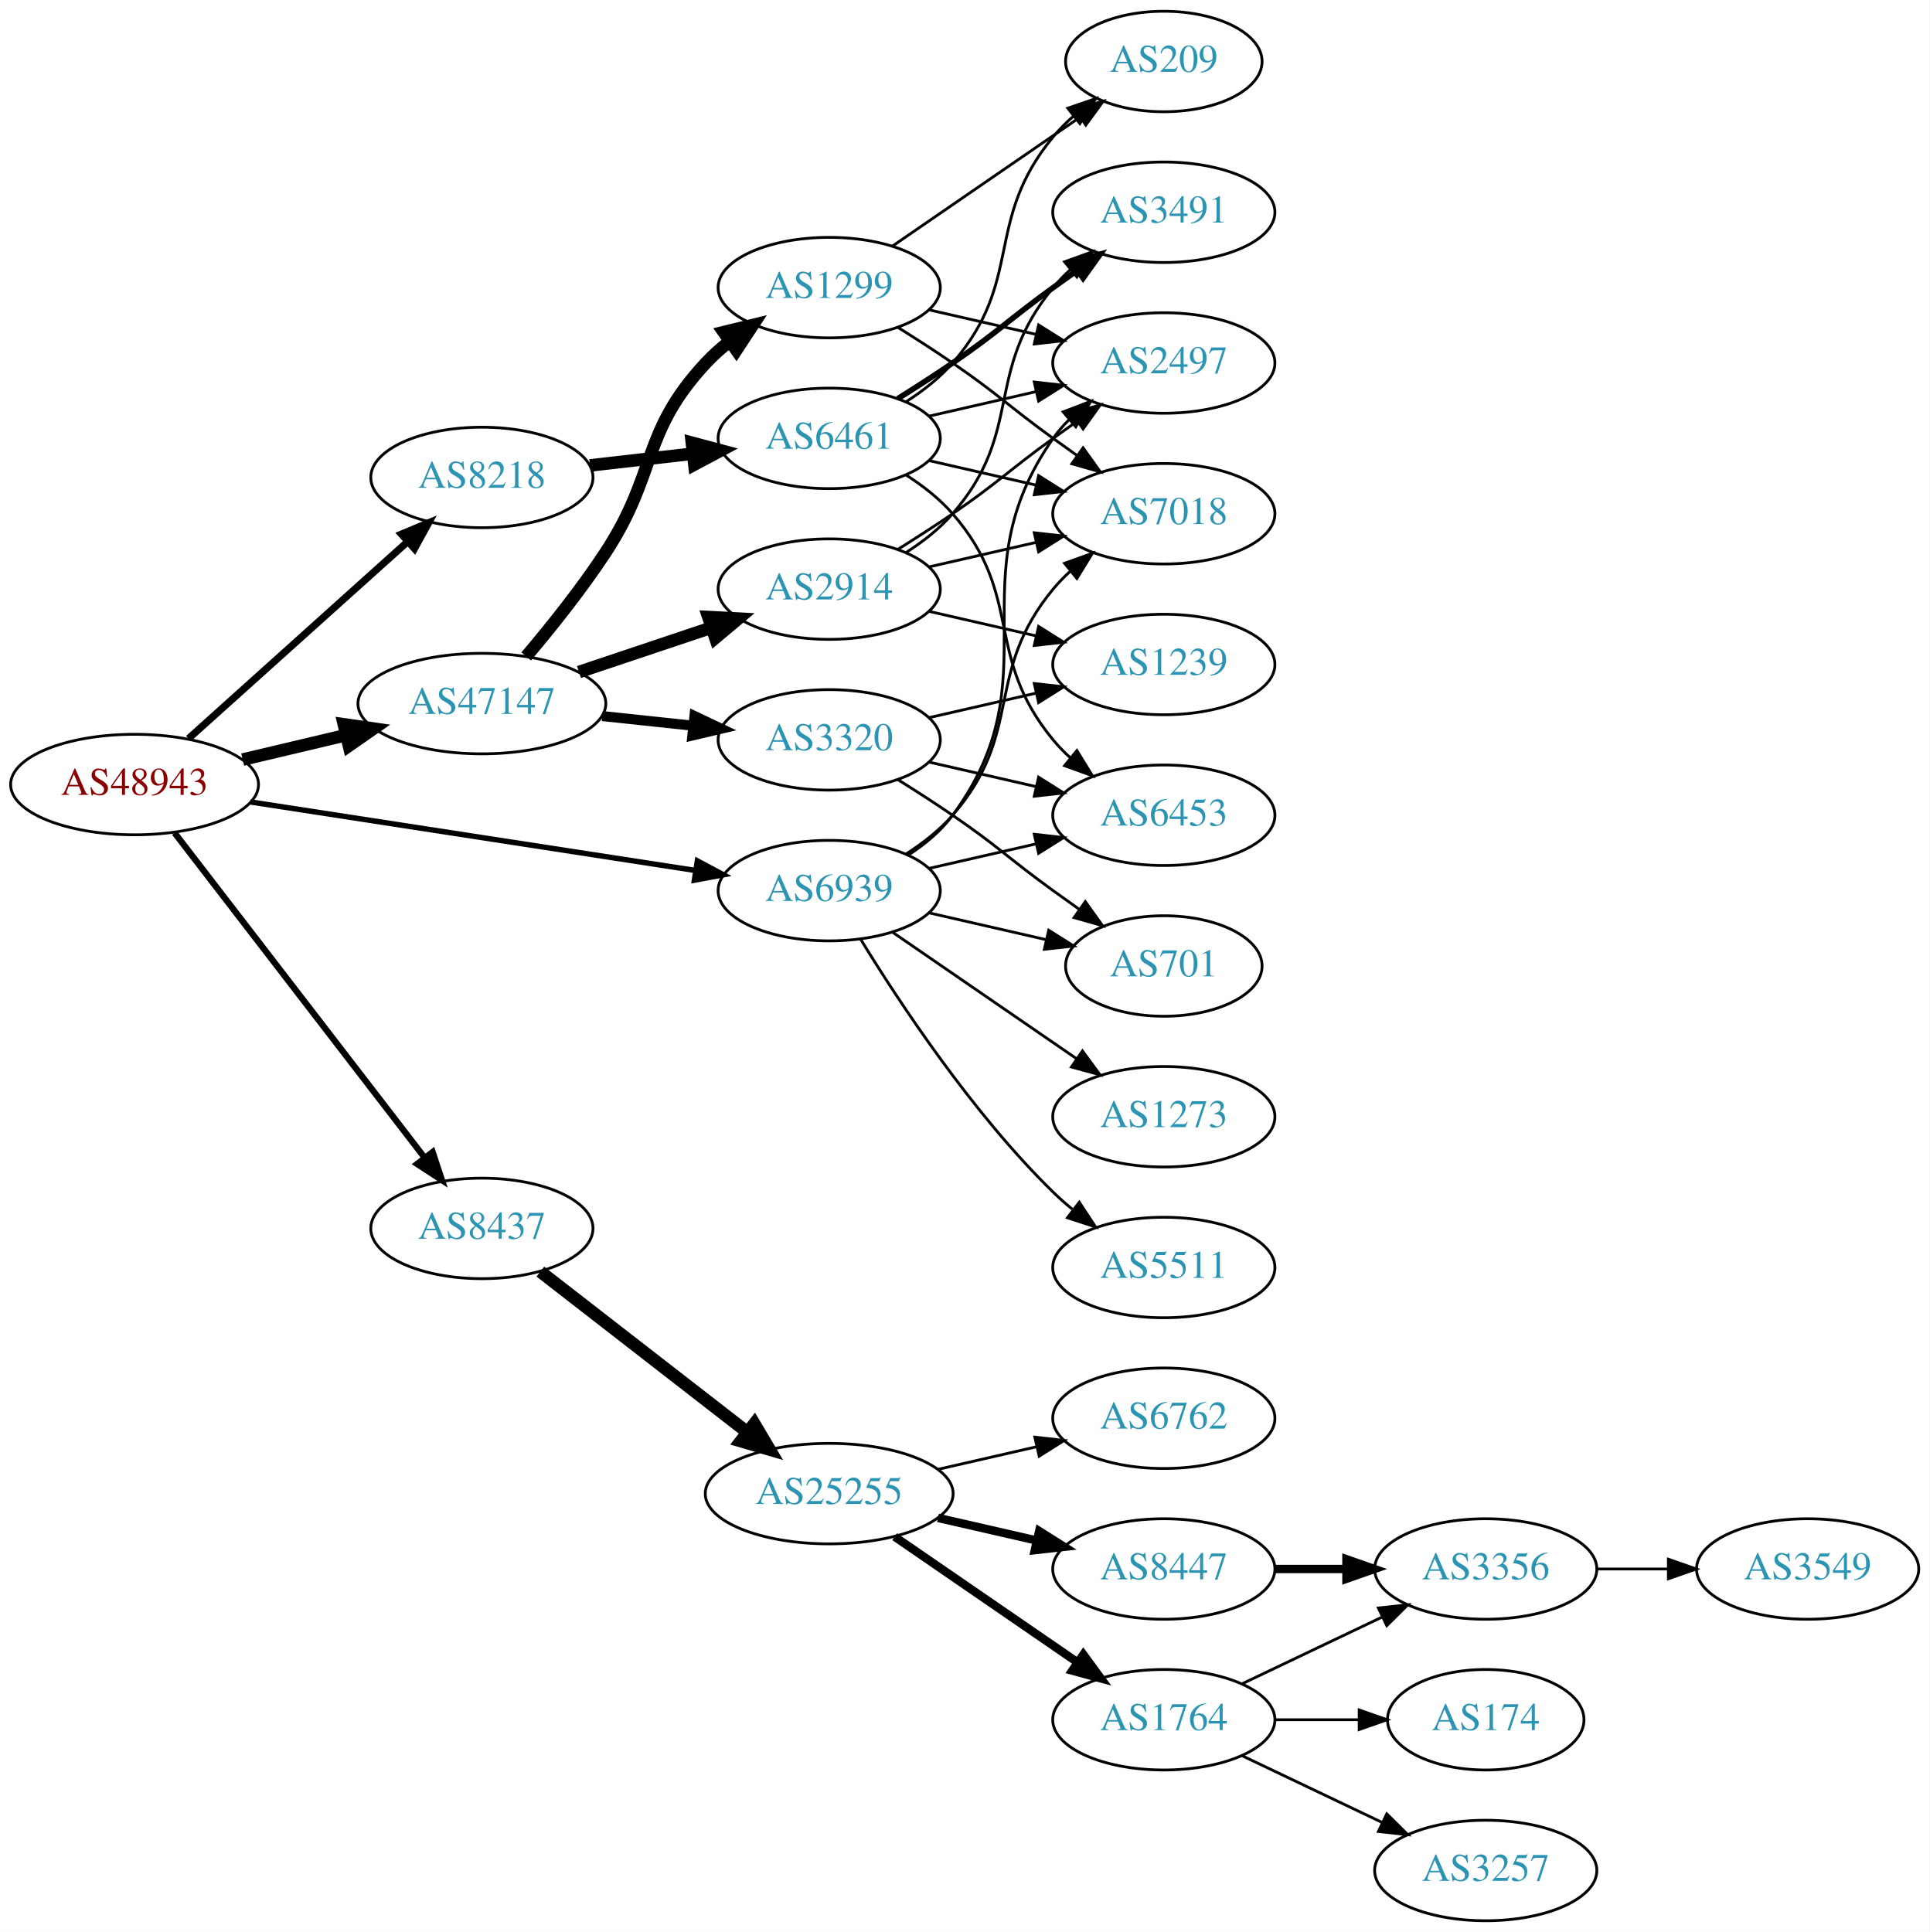
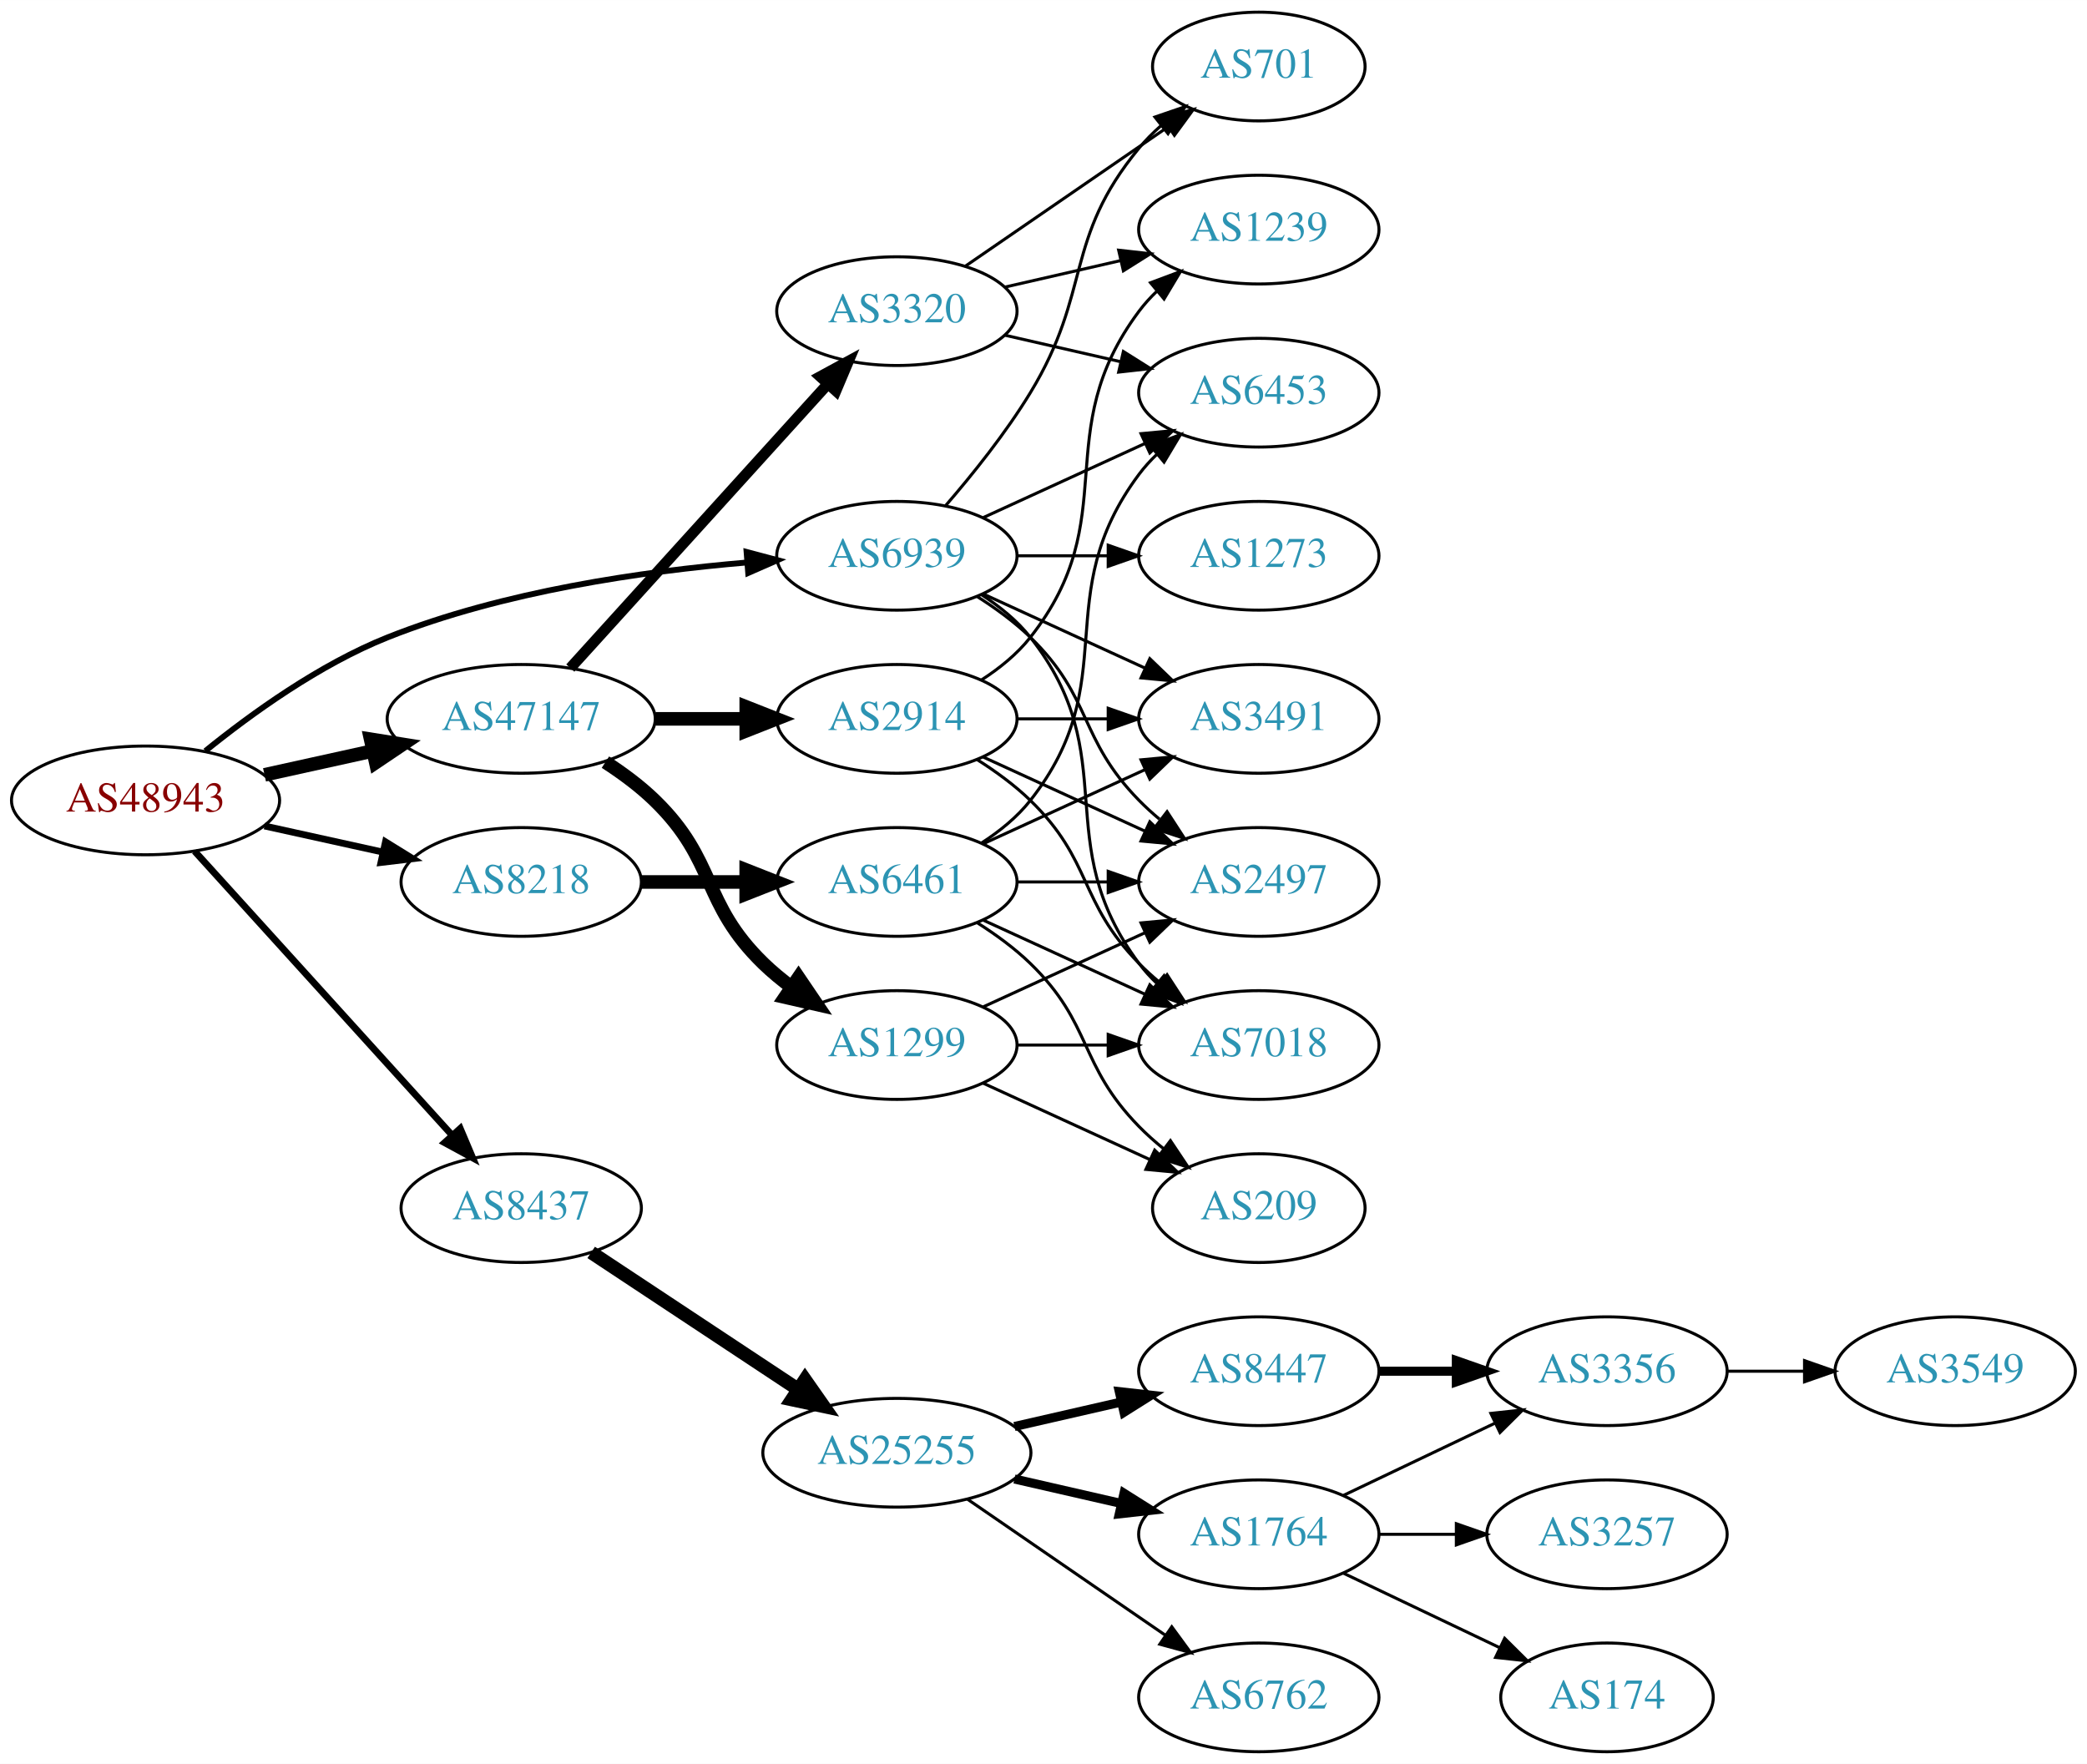
- <svg xmlns="http://www.w3.org/2000/svg" xmlns:xlink="http://www.w3.org/1999/xlink" width="691pt" height="692pt" viewBox="0.00 0.00 691.06 692.00">
-   <g id="graph0" class="graph" transform="scale(1 1) rotate(0) translate(4 688)">
-     <polygon fill="white" stroke="none" points="-4,4 -4,-688 687.055,-688 687.055,4 -4,4" />
+ <svg xmlns="http://www.w3.org/2000/svg" xmlns:xlink="http://www.w3.org/1999/xlink" width="691pt" height="584pt" viewBox="0.00 0.00 691.06 584.00">
+   <g id="graph0" class="graph" transform="scale(1 1) rotate(0) translate(4 580)">
+     <polygon fill="white" stroke="none" points="-4,4 -4,-580 687.055,-580 687.055,4 -4,4" />
    <g id="node1" class="node">
      <g id="a_node1">
        <a xlink:href="/asn/48943" xlink:title="AS48943 ~ KAPPER NETWORK-COMMUNICATIONS GmbH [AT]">
-           <ellipse fill="#ffffff" stroke="black" cx="44.196" cy="-407" rx="44.393" ry="18" />
-           <text text-anchor="middle" x="44.196" y="-403.3" font-family="Times,serif" font-size="14.00" fill="#880000">AS48943</text>
+           <ellipse fill="#ffffff" stroke="black" cx="44.196" cy="-315" rx="44.393" ry="18" />
+           <text text-anchor="middle" x="44.196" y="-311.3" font-family="Times,serif" font-size="14.00" fill="#880000">AS48943</text>
        </a>
      </g>
    </g>
    <g id="node2" class="node">
      <g id="a_node2">
        <a xlink:href="/asn/8218" xlink:title="AS8218 ~ legacy Neotelecoms [FR]">
-           <ellipse fill="#ffffff" stroke="black" cx="168.588" cy="-517" rx="39.794" ry="18" />
-           <text text-anchor="middle" x="168.588" y="-513.3" font-family="Times,serif" font-size="14.00" fill="#2c94b3">AS8218</text>
+           <ellipse fill="#ffffff" stroke="black" cx="168.588" cy="-288" rx="39.794" ry="18" />
+           <text text-anchor="middle" x="168.588" y="-284.3" font-family="Times,serif" font-size="14.00" fill="#2c94b3">AS8218</text>
        </a>
      </g>
    </g>
    <g id="edge1" class="edge">
-       <path fill="none" stroke="black" stroke-width="2.571" d="M63.519,-423.468C84.369,-442.207 118.562,-472.938 142.027,-494.027" />
-       <polygon fill="black" stroke="black" stroke-width="2.571" points="139.762,-496.697 149.539,-500.778 144.441,-491.491 139.762,-496.697" />
+       <path fill="none" stroke="black" stroke-width="2.25" d="M83.586,-306.531C95.977,-303.798 109.824,-300.743 122.644,-297.915" />
+       <polygon fill="black" stroke="black" stroke-width="2.25" points="123.648,-301.278 132.659,-295.705 122.14,-294.442 123.648,-301.278" />
    </g>
    <g id="node3" class="node">
      <g id="a_node3">
        <a xlink:href="/asn/8437" xlink:title="AS8437 ~ Hutchison Drei Austria GmbH [AT]">
-           <ellipse fill="#ffffff" stroke="black" cx="168.588" cy="-248" rx="39.794" ry="18" />
-           <text text-anchor="middle" x="168.588" y="-244.3" font-family="Times,serif" font-size="14.00" fill="#2c94b3">AS8437</text>
+           <ellipse fill="#ffffff" stroke="black" cx="168.588" cy="-180" rx="39.794" ry="18" />
+           <text text-anchor="middle" x="168.588" y="-176.3" font-family="Times,serif" font-size="14.00" fill="#2c94b3">AS8437</text>
        </a>
      </g>
    </g>
    <g id="edge2" class="edge">
-       <path fill="none" stroke="black" stroke-width="2.25" d="M58.527,-389.682C80.139,-361.605 122.926,-306.021 148.003,-273.443" />
-       <polygon fill="black" stroke="black" stroke-width="2.25" points="150.947,-275.356 154.274,-265.297 145.4,-271.086 150.947,-275.356" />
+       <path fill="none" stroke="black" stroke-width="2.25" d="M60.45,-298.175C81.913,-274.501 121.144,-231.229 145.711,-204.13" />
+       <polygon fill="black" stroke="black" stroke-width="2.25" points="148.403,-206.372 152.527,-196.613 143.217,-201.671 148.403,-206.372" />
    </g>
    <g id="node4" class="node">
      <g id="a_node4">
        <a xlink:href="/asn/47147" xlink:title="AS47147 ~ ANEXIA Internetdienstleistungs GmbH [AT]">
-           <ellipse fill="#ffffff" stroke="black" cx="168.588" cy="-436" rx="44.393" ry="18" />
-           <text text-anchor="middle" x="168.588" y="-432.3" font-family="Times,serif" font-size="14.00" fill="#2c94b3">AS47147</text>
+           <ellipse fill="#ffffff" stroke="black" cx="168.588" cy="-342" rx="44.393" ry="18" />
+           <text text-anchor="middle" x="168.588" y="-338.3" font-family="Times,serif" font-size="14.00" fill="#2c94b3">AS47147</text>
        </a>
      </g>
    </g>
    <g id="edge3" class="edge">
-       <path fill="none" stroke="black" stroke-width="4.5" d="M82.916,-415.938C94.55,-418.694 107.517,-421.766 119.738,-424.662" />
-       <polygon fill="black" stroke="black" stroke-width="4.5" points="119.143,-428.568 129.782,-427.042 120.959,-420.905 119.143,-428.568" />
+       <path fill="none" stroke="black" stroke-width="4.5" d="M83.586,-323.469C94.978,-325.982 107.6,-328.767 119.525,-331.397" />
+       <polygon fill="black" stroke="black" stroke-width="4.5" points="118.721,-335.252 129.335,-333.561 120.418,-327.562 118.721,-335.252" />
    </g>
    <g id="node5" class="node">
      <g id="a_node5">
        <a xlink:href="/asn/6939" xlink:title="AS6939 ~ Hurricane Electric LLC [US]">
-           <ellipse fill="#ffffff" stroke="black" cx="292.98" cy="-369" rx="39.794" ry="18" />
-           <text text-anchor="middle" x="292.98" y="-365.3" font-family="Times,serif" font-size="14.00" fill="#2c94b3">AS6939</text>
+           <ellipse fill="#ffffff" stroke="black" cx="292.98" cy="-396" rx="39.794" ry="18" />
+           <text text-anchor="middle" x="292.98" y="-392.3" font-family="Times,serif" font-size="14.00" fill="#2c94b3">AS6939</text>
        </a>
      </g>
    </g>
    <g id="edge4" class="edge">
-       <path fill="none" stroke="black" stroke-width="1.929" d="M85.671,-400.768C129.403,-394.034 198.997,-383.318 245.082,-376.221" />
-       <polygon fill="black" stroke="black" stroke-width="1.929" points="245.763,-379.658 255.113,-374.677 244.697,-372.74 245.763,-379.658" />
+       <path fill="none" stroke="black" stroke-width="1.929" d="M63.994,-331.362C79.236,-343.709 101.821,-360.009 124.392,-369 162.602,-384.221 208.958,-390.871 243.223,-393.771" />
+       <polygon fill="black" stroke="black" stroke-width="1.929" points="243.208,-397.28 253.446,-394.556 243.744,-390.3 243.208,-397.28" />
    </g>
    <g id="node6" class="node">
      <g id="a_node6">
        <a xlink:href="/asn/6461" xlink:title="AS6461 ~ Zayo Bandwidth [US]">
-           <ellipse fill="#ffffff" stroke="black" cx="292.98" cy="-531" rx="39.794" ry="18" />
-           <text text-anchor="middle" x="292.98" y="-527.3" font-family="Times,serif" font-size="14.00" fill="#2c94b3">AS6461</text>
+           <ellipse fill="#ffffff" stroke="black" cx="292.98" cy="-288" rx="39.794" ry="18" />
+           <text text-anchor="middle" x="292.98" y="-284.3" font-family="Times,serif" font-size="14.00" fill="#2c94b3">AS6461</text>
        </a>
      </g>
    </g>
    <g id="edge5" class="edge">
-       <path fill="none" stroke="black" stroke-width="4.5" d="M207.309,-521.315C218.942,-522.645 231.909,-524.129 244.13,-525.527" />
-       <polygon fill="black" stroke="black" stroke-width="4.5" points="243.791,-529.451 254.174,-526.675 244.686,-521.627 243.791,-529.451" />
+       <path fill="none" stroke="black" stroke-width="4.5" d="M208.314,-288C219.252,-288 231.303,-288 242.769,-288" />
+       <polygon fill="black" stroke="black" stroke-width="4.5" points="243.087,-291.938 253.087,-288 243.087,-284.063 243.087,-291.938" />
    </g>
    <g id="node12" class="node">
      <g id="a_node12">
        <a xlink:href="/asn/25255" xlink:title="AS25255 ~ ==&gt; TELE2 AUSTRIA &lt;== [AT]">
-           <ellipse fill="#ffffff" stroke="black" cx="292.98" cy="-153" rx="44.393" ry="18" />
-           <text text-anchor="middle" x="292.98" y="-149.3" font-family="Times,serif" font-size="14.00" fill="#2c94b3">AS25255</text>
+           <ellipse fill="#ffffff" stroke="black" cx="292.98" cy="-99" rx="44.393" ry="18" />
+           <text text-anchor="middle" x="292.98" y="-95.3" font-family="Times,serif" font-size="14.00" fill="#2c94b3">AS25255</text>
        </a>
      </g>
    </g>
    <g id="edge11" class="edge">
-       <path fill="none" stroke="black" stroke-width="4.5" d="M189.525,-232.525C209.675,-216.885 240.995,-192.575 263.704,-174.948" />
-       <polygon fill="black" stroke="black" stroke-width="4.5" points="266.159,-178.027 271.644,-168.785 261.33,-171.806 266.159,-178.027" />
+       <path fill="none" stroke="black" stroke-width="4.5" d="M191.753,-165.332C210.885,-152.67 238.753,-134.226 260.249,-120" />
+       <polygon fill="black" stroke="black" stroke-width="4.5" points="262.566,-123.188 268.732,-114.386 258.22,-116.621 262.566,-123.188" />
    </g>
    <g id="node20" class="node">
      <g id="a_node20">
        <a xlink:href="/asn/2914" xlink:title="AS2914 ~ NTT America, Inc. [US]">
-           <ellipse fill="#ffffff" stroke="black" cx="292.98" cy="-477" rx="39.794" ry="18" />
-           <text text-anchor="middle" x="292.98" y="-473.3" font-family="Times,serif" font-size="14.00" fill="#2c94b3">AS2914</text>
+           <ellipse fill="#ffffff" stroke="black" cx="292.98" cy="-342" rx="39.794" ry="18" />
+           <text text-anchor="middle" x="292.98" y="-338.3" font-family="Times,serif" font-size="14.00" fill="#2c94b3">AS2914</text>
        </a>
      </g>
    </g>
    <g id="edge20" class="edge">
-       <path fill="none" stroke="black" stroke-width="4.5" d="M203.356,-447.312C217.983,-452.212 235.246,-457.994 250.631,-463.148" />
-       <polygon fill="black" stroke="black" stroke-width="4.5" points="249.691,-466.986 260.424,-466.429 252.193,-459.519 249.691,-466.986" />
+       <path fill="none" stroke="black" stroke-width="4.5" d="M213.084,-342C222.773,-342 233.11,-342 243.002,-342" />
+       <polygon fill="black" stroke="black" stroke-width="4.5" points="243.105,-345.938 253.105,-342 243.105,-338.063 243.105,-345.938" />
    </g>
    <g id="node21" class="node">
      <g id="a_node21">
-         <a xlink:href="/asn/1299" xlink:title="AS1299 ~ Telia Carrier [EU]">
-           <ellipse fill="#ffffff" stroke="black" cx="292.98" cy="-585" rx="39.794" ry="18" />
-           <text text-anchor="middle" x="292.98" y="-581.3" font-family="Times,serif" font-size="14.00" fill="#2c94b3">AS1299</text>
+         <a xlink:href="/asn/3320" xlink:title="AS3320 ~ DTAG [DE]">
+           <ellipse fill="#ffffff" stroke="black" cx="292.98" cy="-477" rx="39.794" ry="18" />
+           <text text-anchor="middle" x="292.98" y="-473.3" font-family="Times,serif" font-size="14.00" fill="#2c94b3">AS3320</text>
        </a>
      </g>
    </g>
    <g id="edge21" class="edge">
-       <path fill="none" stroke="black" stroke-width="4.5" d="M184.457,-452.885C193.216,-463.231 204.221,-476.952 212.784,-490 231.547,-518.589 225.487,-532.968 248.784,-558 251.345,-560.751 254.246,-563.333 257.304,-565.726" />
-       <polygon fill="black" stroke="black" stroke-width="4.5" points="255.197,-569.059 265.638,-571.606 259.736,-562.624 255.197,-569.059" />
+       <path fill="none" stroke="black" stroke-width="3.6" d="M184.842,-358.825C206.305,-382.499 245.536,-425.771 270.104,-452.87" />
+       <polygon fill="black" stroke="black" stroke-width="3.6" points="267.609,-455.329 276.919,-460.387 272.795,-450.628 267.609,-455.329" />
    </g>
    <g id="node22" class="node">
      <g id="a_node22">
-         <a xlink:href="/asn/3320" xlink:title="AS3320 ~ DTAG [DE]">
-           <ellipse fill="#ffffff" stroke="black" cx="292.98" cy="-423" rx="39.794" ry="18" />
-           <text text-anchor="middle" x="292.98" y="-419.3" font-family="Times,serif" font-size="14.00" fill="#2c94b3">AS3320</text>
+         <a xlink:href="/asn/1299" xlink:title="AS1299 ~ Telia Carrier [EU]">
+           <ellipse fill="#ffffff" stroke="black" cx="292.98" cy="-234" rx="39.794" ry="18" />
+           <text text-anchor="middle" x="292.98" y="-230.3" font-family="Times,serif" font-size="14.00" fill="#2c94b3">AS1299</text>
        </a>
      </g>
    </g>
    <g id="edge22" class="edge">
-       <path fill="none" stroke="black" stroke-width="3.6" d="M211.709,-431.526C222.189,-430.413 233.498,-429.212 244.228,-428.072" />
-       <polygon fill="black" stroke="black" stroke-width="3.6" points="244.717,-431.54 254.291,-427.003 243.978,-424.579 244.717,-431.54" />
+       <path fill="none" stroke="black" stroke-width="4.5" d="M196.472,-327.671C202.196,-323.964 207.962,-319.682 212.784,-315 233.478,-294.906 228.091,-281.094 248.784,-261 251.629,-258.237 254.803,-255.614 258.103,-253.166" />
+       <polygon fill="black" stroke="black" stroke-width="4.5" points="260.416,-256.355 266.451,-247.462 255.973,-249.852 260.416,-256.355" />
    </g>
    <g id="node7" class="node">
      <g id="a_node7">
        <a xlink:href="/asn/2497" xlink:title="AS2497 ~ Internet Initiative Japan Inc. [JP]">
-           <ellipse fill="#ffffff" stroke="black" cx="412.823" cy="-558" rx="39.794" ry="18" />
-           <text text-anchor="middle" x="412.823" y="-554.3" font-family="Times,serif" font-size="14.00" fill="#2c94b3">AS2497</text>
+           <ellipse fill="#ffffff" stroke="black" cx="412.823" cy="-288" rx="39.794" ry="18" />
+           <text text-anchor="middle" x="412.823" y="-284.3" font-family="Times,serif" font-size="14.00" fill="#2c94b3">AS2497</text>
+         </a>
+       </g>
+     </g>
+     <g id="edge36" class="edge">
+       <path fill="none" stroke="black" d="M319.509,-382.538C325.672,-378.638 331.974,-374.052 337.176,-369 357.87,-348.906 353.004,-335.617 373.176,-315 375.269,-312.861 377.553,-310.782 379.929,-308.79" />
+       <polygon fill="black" stroke="black" points="382.448,-311.268 388.229,-302.389 378.173,-305.725 382.448,-311.268" />
+     </g>
+     <g id="node8" class="node">
+       <g id="a_node8">
+         <a xlink:href="/asn/7018" xlink:title="AS7018 ~ AT&amp;T Services, Inc. [US]">
+           <ellipse fill="#ffffff" stroke="black" cx="412.823" cy="-234" rx="39.794" ry="18" />
+           <text text-anchor="middle" x="412.823" y="-230.3" font-family="Times,serif" font-size="14.00" fill="#2c94b3">AS7018</text>
        </a>
      </g>
    </g>
    <g id="edge33" class="edge">
-       <path fill="none" stroke="black" d="M321.196,-381.669C327.177,-385.539 332.972,-390.31 337.176,-396 374.08,-445.941 337.563,-480.131 373.176,-531 374.849,-533.389 376.804,-535.635 378.931,-537.733" />
-       <polygon fill="black" stroke="black" points="376.771,-540.49 386.664,-544.284 381.296,-535.149 376.771,-540.49" />
+       <path fill="none" stroke="black" d="M320.952,-383.145C326.94,-379.28 332.8,-374.559 337.176,-369 368.475,-329.246 342.905,-301.542 373.176,-261 374.921,-258.664 376.928,-256.455 379.092,-254.383" />
+       <polygon fill="black" stroke="black" points="381.451,-256.973 386.892,-247.882 376.969,-251.595 381.451,-256.973" />
    </g>
    <g id="node9" class="node">
      <g id="a_node9">
-         <a xlink:href="/asn/7018" xlink:title="AS7018 ~ AT&amp;T Services, Inc. [US]">
-           <ellipse fill="#ffffff" stroke="black" cx="412.823" cy="-504" rx="39.794" ry="18" />
-           <text text-anchor="middle" x="412.823" y="-500.3" font-family="Times,serif" font-size="14.00" fill="#2c94b3">AS7018</text>
-         </a>
-       </g>
-     </g>
-     <g id="edge36" class="edge">
-       <path fill="none" stroke="black" d="M320.579,-382.164C326.579,-386.019 332.537,-390.659 337.176,-396 363.01,-425.742 348.112,-446.606 373.176,-477 375.032,-479.25 377.119,-481.396 379.338,-483.424" />
-       <polygon fill="black" stroke="black" points="377.273,-486.256 387.242,-489.844 381.686,-480.823 377.273,-486.256" />
+         <a xlink:href="/asn/6453" xlink:title="AS6453 ~ TATA COMMUNICATIONS (AMERICA) INC [US]">
+           <ellipse fill="#ffffff" stroke="black" cx="412.823" cy="-450" rx="39.794" ry="18" />
+           <text text-anchor="middle" x="412.823" y="-446.3" font-family="Times,serif" font-size="14.00" fill="#2c94b3">AS6453</text>
+         </a>
+       </g>
+     </g>
+     <g id="edge34" class="edge">
+       <path fill="none" stroke="black" d="M321.609,-408.661C337.566,-415.973 357.837,-425.261 375.119,-433.181" />
+       <polygon fill="black" stroke="black" points="373.818,-436.435 384.367,-437.419 376.734,-430.071 373.818,-436.435" />
    </g>
    <g id="node10" class="node">
      <g id="a_node10">
-         <a xlink:href="/asn/6453" xlink:title="AS6453 ~ TATA COMMUNICATIONS (AMERICA) INC [US]">
-           <ellipse fill="#ffffff" stroke="black" cx="412.823" cy="-396" rx="39.794" ry="18" />
-           <text text-anchor="middle" x="412.823" y="-392.3" font-family="Times,serif" font-size="14.00" fill="#2c94b3">AS6453</text>
-         </a>
-       </g>
-     </g>
-     <g id="edge35" class="edge">
-       <path fill="none" stroke="black" d="M328.7,-376.955C340.7,-379.704 354.32,-382.825 367.013,-385.733" />
-       <polygon fill="black" stroke="black" points="366.415,-389.187 376.945,-388.009 367.979,-382.364 366.415,-389.187" />
+         <a xlink:href="/asn/3491" xlink:title="AS3491 ~ PCCW Global, Inc. [US]">
+           <ellipse fill="#ffffff" stroke="black" cx="412.823" cy="-342" rx="39.794" ry="18" />
+           <text text-anchor="middle" x="412.823" y="-338.3" font-family="Times,serif" font-size="14.00" fill="#2c94b3">AS3491</text>
+         </a>
+       </g>
+     </g>
+     <g id="edge38" class="edge">
+       <path fill="none" stroke="black" d="M321.609,-383.339C337.566,-376.027 357.837,-366.739 375.119,-358.819" />
+       <polygon fill="black" stroke="black" points="376.734,-361.929 384.367,-354.581 373.818,-355.565 376.734,-361.929" />
    </g>
    <g id="node24" class="node">
      <g id="a_node24">
        <a xlink:href="/asn/701" xlink:title="AS701 ~ UUNET [US]">
-           <ellipse fill="#ffffff" stroke="black" cx="412.823" cy="-342" rx="35.194" ry="18" />
-           <text text-anchor="middle" x="412.823" y="-338.3" font-family="Times,serif" font-size="14.00" fill="#2c94b3">AS701</text>
-         </a>
-       </g>
-     </g>
-     <g id="edge38" class="edge">
-       <path fill="none" stroke="black" d="M328.7,-361.045C341.792,-358.045 356.814,-354.604 370.455,-351.478" />
-       <polygon fill="black" stroke="black" points="371.597,-354.807 380.562,-349.162 370.033,-347.984 371.597,-354.807" />
+           <ellipse fill="#ffffff" stroke="black" cx="412.823" cy="-558" rx="35.194" ry="18" />
+           <text text-anchor="middle" x="412.823" y="-554.3" font-family="Times,serif" font-size="14.00" fill="#2c94b3">AS701</text>
+         </a>
+       </g>
+     </g>
+     <g id="edge35" class="edge">
+       <path fill="none" stroke="black" d="M309.178,-412.677C318.054,-422.949 329.066,-436.666 337.176,-450 357.649,-483.658 348.112,-500.606 373.176,-531 375.311,-533.589 377.754,-536.041 380.351,-538.334" />
+       <polygon fill="black" stroke="black" points="378.428,-541.275 388.45,-544.712 382.759,-535.775 378.428,-541.275" />
    </g>
    <g id="node25" class="node">
      <g id="a_node25">
        <a xlink:href="/asn/1273" xlink:title="AS1273 ~ Vodafone Group PLC [EU]">
-           <ellipse fill="#ffffff" stroke="black" cx="412.823" cy="-288" rx="39.794" ry="18" />
-           <text text-anchor="middle" x="412.823" y="-284.3" font-family="Times,serif" font-size="14.00" fill="#2c94b3">AS1273</text>
-         </a>
-       </g>
-     </g>
-     <g id="edge34" class="edge">
-       <path fill="none" stroke="black" d="M315.595,-354.143C334.083,-341.435 360.897,-323.005 381.526,-308.825" />
-       <polygon fill="black" stroke="black" points="383.688,-311.586 389.947,-303.037 379.723,-305.817 383.688,-311.586" />
-     </g>
-     <g id="node26" class="node">
-       <g id="a_node26">
-         <a xlink:href="/asn/5511" xlink:title="AS5511 ~ Orange S.A. [FR]">
-           <ellipse fill="#ffffff" stroke="black" cx="412.823" cy="-234" rx="39.794" ry="18" />
-           <text text-anchor="middle" x="412.823" y="-230.3" font-family="Times,serif" font-size="14.00" fill="#2c94b3">AS5511</text>
+           <ellipse fill="#ffffff" stroke="black" cx="412.823" cy="-396" rx="39.794" ry="18" />
+           <text text-anchor="middle" x="412.823" y="-392.3" font-family="Times,serif" font-size="14.00" fill="#2c94b3">AS1273</text>
        </a>
      </g>
    </g>
    <g id="edge37" class="edge">
-       <path fill="none" stroke="black" d="M304.246,-351.56C318.055,-329.009 344.243,-289.278 373.176,-261 375.317,-258.908 377.634,-256.863 380.034,-254.894" />
-       <polygon fill="black" stroke="black" points="382.544,-257.382 388.375,-248.536 378.301,-251.815 382.544,-257.382" />
+       <path fill="none" stroke="black" d="M332.893,-396C342.446,-396 352.796,-396 362.759,-396" />
+       <polygon fill="black" stroke="black" points="362.951,-399.5 372.951,-396 362.951,-392.5 362.951,-399.5" />
    </g>
    <g id="edge6" class="edge">
-       <path fill="none" stroke="black" d="M328.7,-538.955C340.7,-541.704 354.32,-544.825 367.013,-547.733" />
-       <polygon fill="black" stroke="black" points="366.415,-551.187 376.945,-550.009 367.979,-544.364 366.415,-551.187" />
-     </g>
-     <g id="node8" class="node">
-       <g id="a_node8">
-         <a xlink:href="/asn/3491" xlink:title="AS3491 ~ PCCW Global, Inc. [US]">
-           <ellipse fill="#ffffff" stroke="black" cx="412.823" cy="-612" rx="39.794" ry="18" />
-           <text text-anchor="middle" x="412.823" y="-608.3" font-family="Times,serif" font-size="14.00" fill="#2c94b3">AS3491</text>
-         </a>
-       </g>
+       <path fill="none" stroke="black" d="M332.893,-288C342.446,-288 352.796,-288 362.759,-288" />
+       <polygon fill="black" stroke="black" points="362.951,-291.5 372.951,-288 362.951,-284.5 362.951,-291.5" />
    </g>
    <g id="edge7" class="edge">
-       <path fill="none" stroke="black" stroke-width="2" d="M317.529,-545.216C323.971,-549.24 330.904,-553.699 337.176,-558 353.671,-569.311 356.977,-573.271 373.176,-585 375.98,-587.029 378.911,-589.125 381.852,-591.21" />
-       <polygon fill="black" stroke="black" stroke-width="2" points="379.874,-594.097 390.066,-596.991 383.903,-588.373 379.874,-594.097" />
+       <path fill="none" stroke="black" d="M321.609,-275.339C337.566,-268.027 357.837,-258.739 375.119,-250.819" />
+       <polygon fill="black" stroke="black" points="376.734,-253.929 384.367,-246.581 373.818,-247.565 376.734,-253.929" />
    </g>
    <g id="edge8" class="edge">
-       <path fill="none" stroke="black" d="M328.7,-523.045C340.7,-520.296 354.32,-517.175 367.013,-514.267" />
-       <polygon fill="black" stroke="black" points="367.979,-517.636 376.945,-511.991 366.415,-510.813 367.979,-517.636" />
+       <path fill="none" stroke="black" d="M320.952,-300.855C326.94,-304.72 332.8,-309.441 337.176,-315 368.475,-354.754 342.905,-382.458 373.176,-423 374.921,-425.336 376.928,-427.545 379.092,-429.617" />
+       <polygon fill="black" stroke="black" points="376.969,-432.405 386.892,-436.118 381.451,-427.027 376.969,-432.405" />
    </g>
    <g id="edge9" class="edge">
-       <path fill="none" stroke="black" d="M320.579,-517.836C326.579,-513.981 332.537,-509.341 337.176,-504 363.01,-474.258 348.112,-453.394 373.176,-423 375.032,-420.75 377.119,-418.604 379.338,-416.576" />
-       <polygon fill="black" stroke="black" points="381.686,-419.177 387.242,-410.156 377.273,-413.744 381.686,-419.177" />
+       <path fill="none" stroke="black" d="M321.609,-300.661C337.566,-307.973 357.837,-317.261 375.119,-325.181" />
+       <polygon fill="black" stroke="black" points="373.818,-328.435 384.367,-329.419 376.734,-322.071 373.818,-328.435" />
    </g>
    <g id="node11" class="node">
      <g id="a_node11">
        <a xlink:href="/asn/209" xlink:title="AS209 ~ CenturyLink Communications, LLC [US]">
-           <ellipse fill="#ffffff" stroke="black" cx="412.823" cy="-666" rx="35.194" ry="18" />
-           <text text-anchor="middle" x="412.823" y="-662.3" font-family="Times,serif" font-size="14.00" fill="#2c94b3">AS209</text>
+           <ellipse fill="#ffffff" stroke="black" cx="412.823" cy="-180" rx="35.194" ry="18" />
+           <text text-anchor="middle" x="412.823" y="-176.3" font-family="Times,serif" font-size="14.00" fill="#2c94b3">AS209</text>
        </a>
      </g>
    </g>
    <g id="edge10" class="edge">
-       <path fill="none" stroke="black" d="M320.579,-544.164C326.579,-548.019 332.537,-552.659 337.176,-558 363.01,-587.742 348.112,-608.606 373.176,-639 375.311,-641.589 377.754,-644.041 380.351,-646.334" />
-       <polygon fill="black" stroke="black" points="378.428,-649.275 388.45,-652.712 382.759,-643.775 378.428,-649.275" />
+       <path fill="none" stroke="black" d="M319.509,-274.538C325.672,-270.638 331.974,-266.052 337.176,-261 357.87,-240.906 353.004,-227.617 373.176,-207 375.656,-204.466 378.402,-202.017 381.255,-199.696" />
+       <polygon fill="black" stroke="black" points="383.557,-202.343 389.44,-193.532 379.346,-196.752 383.557,-202.343" />
    </g>
    <g id="node13" class="node">
      <g id="a_node13">
-         <a xlink:href="/asn/6762" xlink:title="AS6762 ~ TELECOM ITALIA SPARKLE S.p.A. [IT]">
-           <ellipse fill="#ffffff" stroke="black" cx="412.823" cy="-180" rx="39.794" ry="18" />
-           <text text-anchor="middle" x="412.823" y="-176.3" font-family="Times,serif" font-size="14.00" fill="#2c94b3">AS6762</text>
-         </a>
-       </g>
-     </g>
-     <g id="edge12" class="edge">
-       <path fill="none" stroke="black" d="M331.915,-161.692C343.156,-164.267 355.568,-167.111 367.192,-169.774" />
-       <polygon fill="black" stroke="black" points="366.624,-173.235 377.153,-172.057 368.188,-166.412 366.624,-173.235" />
-     </g>
-     <g id="node14" class="node">
-       <g id="a_node14">
        <a xlink:href="/asn/8447" xlink:title="AS8447 ~ A1 Telekom Austria AG [AT]">
          <ellipse fill="#ffffff" stroke="black" cx="412.823" cy="-126" rx="39.794" ry="18" />
          <text text-anchor="middle" x="412.823" y="-122.3" font-family="Times,serif" font-size="14.00" fill="#2c94b3">AS8447</text>
        </a>
      </g>
    </g>
-     <g id="edge13" class="edge">
-       <path fill="none" stroke="black" stroke-width="3" d="M331.915,-144.308C343.156,-141.733 355.568,-138.889 367.192,-136.226" />
-       <polygon fill="black" stroke="black" stroke-width="3" points="368.188,-139.588 377.153,-133.943 366.624,-132.765 368.188,-139.588" />
-     </g>
-     <g id="node15" class="node">
-       <g id="a_node15">
+     <g id="edge12" class="edge">
+       <path fill="none" stroke="black" stroke-width="3" d="M331.915,-107.692C343.156,-110.267 355.568,-113.111 367.192,-115.774" />
+       <polygon fill="black" stroke="black" stroke-width="3" points="366.624,-119.235 377.153,-118.057 368.188,-112.412 366.624,-119.235" />
+     </g>
+     <g id="node14" class="node">
+       <g id="a_node14">
        <a xlink:href="/asn/1764" xlink:title="AS1764 ~ NEXTLAYER-AS [AT]">
          <ellipse fill="#ffffff" stroke="black" cx="412.823" cy="-72" rx="39.794" ry="18" />
          <text text-anchor="middle" x="412.823" y="-68.3" font-family="Times,serif" font-size="14.00" fill="#2c94b3">AS1764</text>
        </a>
      </g>
    </g>
+     <g id="edge13" class="edge">
+       <path fill="none" stroke="black" stroke-width="3" d="M331.915,-90.308C343.156,-87.733 355.568,-84.889 367.192,-82.226" />
+       <polygon fill="black" stroke="black" stroke-width="3" points="368.188,-85.588 377.153,-79.944 366.624,-78.765 368.188,-85.588" />
+     </g>
+     <g id="node15" class="node">
+       <g id="a_node15">
+         <a xlink:href="/asn/6762" xlink:title="AS6762 ~ TELECOM ITALIA SPARKLE S.p.A. [IT]">
+           <ellipse fill="#ffffff" stroke="black" cx="412.823" cy="-18" rx="39.794" ry="18" />
+           <text text-anchor="middle" x="412.823" y="-14.3" font-family="Times,serif" font-size="14.00" fill="#2c94b3">AS6762</text>
+         </a>
+       </g>
+     </g>
    <g id="edge14" class="edge">
-       <path fill="none" stroke="black" stroke-width="3" d="M316.423,-137.574C335.004,-124.802 361.565,-106.545 381.945,-92.537" />
-       <polygon fill="black" stroke="black" stroke-width="3" points="384.001,-95.371 390.259,-86.822 380.036,-89.602 384.001,-95.371" />
+       <path fill="none" stroke="black" d="M316.423,-83.574C335.004,-70.802 361.565,-52.545 381.945,-38.537" />
+       <polygon fill="black" stroke="black" points="384.001,-41.371 390.259,-32.822 380.036,-35.602 384.001,-41.371" />
    </g>
    <g id="node16" class="node">
      <g id="a_node16">
        <a xlink:href="/asn/3356" xlink:title="AS3356 ~ Level 3 Parent, LLC [US]">
          <ellipse fill="#ffffff" stroke="black" cx="528.116" cy="-126" rx="39.794" ry="18" />
          <text text-anchor="middle" x="528.116" y="-122.3" font-family="Times,serif" font-size="14.00" fill="#2c94b3">AS3356</text>
        </a>
      </g>
    </g>
    <g id="edge15" class="edge">
      <path fill="none" stroke="black" stroke-width="3" d="M452.495,-126C460.698,-126 469.462,-126 477.994,-126" />
      <polygon fill="black" stroke="black" stroke-width="3" points="478.233,-129.5 488.233,-126 478.233,-122.5 478.233,-129.5" />
    </g>
-     <g id="edge16" class="edge">
+     <g id="edge17" class="edge">
      <path fill="none" stroke="black" d="M440.959,-84.934C455.953,-92.081 474.774,-101.052 490.998,-108.785" />
      <polygon fill="black" stroke="black" points="489.668,-112.028 500.201,-113.171 492.68,-105.709 489.668,-112.028" />
    </g>
+     <g id="node18" class="node">
+       <g id="a_node18">
+         <a xlink:href="/asn/3257" xlink:title="AS3257 ~ GTT [DE]">
+           <ellipse fill="#ffffff" stroke="black" cx="528.116" cy="-72" rx="39.794" ry="18" />
+           <text text-anchor="middle" x="528.116" y="-68.3" font-family="Times,serif" font-size="14.00" fill="#2c94b3">AS3257</text>
+         </a>
+       </g>
+     </g>
+     <g id="edge18" class="edge">
+       <path fill="none" stroke="black" d="M452.495,-72C460.698,-72 469.462,-72 477.994,-72" />
+       <polygon fill="black" stroke="black" points="478.233,-75.5 488.233,-72 478.233,-68.5 478.233,-75.5" />
+     </g>
+     <g id="node19" class="node">
+       <g id="a_node19">
+         <a xlink:href="/asn/174" xlink:title="AS174 ~ Cogent Communications [US]">
+           <ellipse fill="#ffffff" stroke="black" cx="528.116" cy="-18" rx="35.194" ry="18" />
+           <text text-anchor="middle" x="528.116" y="-14.3" font-family="Times,serif" font-size="14.00" fill="#2c94b3">AS174</text>
+         </a>
+       </g>
+     </g>
+     <g id="edge19" class="edge">
+       <path fill="none" stroke="black" d="M440.959,-59.066C456.391,-51.71 475.877,-42.423 492.412,-34.541" />
+       <polygon fill="black" stroke="black" points="494.232,-37.551 501.754,-30.089 491.221,-31.232 494.232,-37.551" />
+     </g>
    <g id="node17" class="node">
      <g id="a_node17">
-         <a xlink:href="/asn/3257" xlink:title="AS3257 ~ GTT [DE]">
-           <ellipse fill="#ffffff" stroke="black" cx="528.116" cy="-18" rx="39.794" ry="18" />
-           <text text-anchor="middle" x="528.116" y="-14.3" font-family="Times,serif" font-size="14.00" fill="#2c94b3">AS3257</text>
-         </a>
-       </g>
-     </g>
-     <g id="edge17" class="edge">
-       <path fill="none" stroke="black" d="M440.959,-59.066C455.953,-51.919 474.774,-42.948 490.998,-35.215" />
-       <polygon fill="black" stroke="black" points="492.68,-38.291 500.201,-30.829 489.668,-31.972 492.68,-38.291" />
-     </g>
-     <g id="node18" class="node">
-       <g id="a_node18">
-         <a xlink:href="/asn/174" xlink:title="AS174 ~ Cogent Communications [US]">
-           <ellipse fill="#ffffff" stroke="black" cx="528.116" cy="-72" rx="35.194" ry="18" />
-           <text text-anchor="middle" x="528.116" y="-68.3" font-family="Times,serif" font-size="14.00" fill="#2c94b3">AS174</text>
-         </a>
-       </g>
-     </g>
-     <g id="edge18" class="edge">
-       <path fill="none" stroke="black" d="M452.495,-72C462.201,-72 472.691,-72 482.654,-72" />
-       <polygon fill="black" stroke="black" points="482.79,-75.5 492.79,-72 482.79,-68.5 482.79,-75.5" />
-     </g>
-     <g id="node19" class="node">
-       <g id="a_node19">
        <a xlink:href="/asn/3549" xlink:title="AS3549 ~ Level 3 Parent, LLC [US]">
          <ellipse fill="#ffffff" stroke="black" cx="643.409" cy="-126" rx="39.794" ry="18" />
          <text text-anchor="middle" x="643.409" y="-122.3" font-family="Times,serif" font-size="14.00" fill="#2c94b3">AS3549</text>
        </a>
      </g>
    </g>
-     <g id="edge19" class="edge">
+     <g id="edge16" class="edge">
      <path fill="none" stroke="black" d="M567.788,-126C575.991,-126 584.755,-126 593.287,-126" />
      <polygon fill="black" stroke="black" points="593.526,-129.5 603.526,-126 593.526,-122.5 593.526,-129.5" />
    </g>
    <g id="edge26" class="edge">
-       <path fill="none" stroke="black" d="M317.529,-491.216C323.971,-495.24 330.904,-499.699 337.176,-504 353.671,-515.311 356.977,-519.271 373.176,-531 375.98,-533.029 378.911,-535.125 381.852,-537.21" />
-       <polygon fill="black" stroke="black" points="379.874,-540.097 390.066,-542.991 383.903,-534.373 379.874,-540.097" />
+       <path fill="none" stroke="black" d="M321.609,-329.339C337.566,-322.027 357.837,-312.739 375.119,-304.819" />
+       <polygon fill="black" stroke="black" points="376.734,-307.929 384.367,-300.581 373.818,-301.565 376.734,-307.929" />
+     </g>
+     <g id="edge24" class="edge">
+       <path fill="none" stroke="black" d="M319.509,-328.538C325.672,-324.638 331.974,-320.052 337.176,-315 357.87,-294.906 353.004,-281.617 373.176,-261 375.269,-258.861 377.553,-256.782 379.929,-254.79" />
+       <polygon fill="black" stroke="black" points="382.448,-257.268 388.229,-248.389 378.173,-251.725 382.448,-257.268" />
    </g>
    <g id="edge23" class="edge">
-       <path fill="none" stroke="black" d="M320.579,-490.164C326.579,-494.019 332.537,-498.659 337.176,-504 363.01,-533.742 348.112,-554.606 373.176,-585 375.032,-587.25 377.119,-589.396 379.338,-591.424" />
-       <polygon fill="black" stroke="black" points="377.273,-594.256 387.242,-597.844 381.686,-588.823 377.273,-594.256" />
-     </g>
-     <g id="edge24" class="edge">
-       <path fill="none" stroke="black" d="M328.7,-484.955C340.7,-487.704 354.32,-490.825 367.013,-493.733" />
-       <polygon fill="black" stroke="black" points="366.415,-497.187 376.945,-496.009 367.979,-490.364 366.415,-497.187" />
+       <path fill="none" stroke="black" d="M332.893,-342C342.446,-342 352.796,-342 362.759,-342" />
+       <polygon fill="black" stroke="black" points="362.951,-345.5 372.951,-342 362.951,-338.5 362.951,-345.5" />
    </g>
    <g id="node23" class="node">
      <g id="a_node23">
        <a xlink:href="/asn/1239" xlink:title="AS1239 ~ Sprint [US]">
-           <ellipse fill="#ffffff" stroke="black" cx="412.823" cy="-450" rx="39.794" ry="18" />
-           <text text-anchor="middle" x="412.823" y="-446.3" font-family="Times,serif" font-size="14.00" fill="#2c94b3">AS1239</text>
+           <ellipse fill="#ffffff" stroke="black" cx="412.823" cy="-504" rx="39.794" ry="18" />
+           <text text-anchor="middle" x="412.823" y="-500.3" font-family="Times,serif" font-size="14.00" fill="#2c94b3">AS1239</text>
        </a>
      </g>
    </g>
    <g id="edge25" class="edge">
+       <path fill="none" stroke="black" d="M320.952,-354.855C326.94,-358.72 332.8,-363.441 337.176,-369 368.475,-408.754 342.905,-436.458 373.176,-477 374.921,-479.336 376.928,-481.545 379.092,-483.617" />
+       <polygon fill="black" stroke="black" points="376.969,-486.405 386.892,-490.118 381.451,-481.027 376.969,-486.405" />
+     </g>
+     <g id="edge29" class="edge">
      <path fill="none" stroke="black" d="M328.7,-469.045C340.7,-466.296 354.32,-463.175 367.013,-460.267" />
      <polygon fill="black" stroke="black" points="367.979,-463.636 376.945,-457.991 366.415,-456.813 367.979,-463.636" />
    </g>
+     <g id="edge28" class="edge">
+       <path fill="none" stroke="black" d="M328.7,-484.955C340.7,-487.704 354.32,-490.825 367.013,-493.733" />
+       <polygon fill="black" stroke="black" points="366.415,-497.187 376.945,-496.009 367.979,-490.364 366.415,-497.187" />
+     </g>
    <g id="edge27" class="edge">
-       <path fill="none" stroke="black" d="M328.7,-577.045C340.7,-574.296 354.32,-571.175 367.013,-568.267" />
-       <polygon fill="black" stroke="black" points="367.979,-571.636 376.945,-565.991 366.415,-564.813 367.979,-571.636" />
-     </g>
-     <g id="edge28" class="edge">
-       <path fill="none" stroke="black" d="M317.529,-570.784C323.971,-566.76 330.904,-562.301 337.176,-558 353.671,-546.689 356.977,-542.729 373.176,-531 375.98,-528.971 378.911,-526.875 381.852,-524.79" />
-       <polygon fill="black" stroke="black" points="383.903,-527.627 390.066,-519.009 379.874,-521.903 383.903,-527.627" />
-     </g>
-     <g id="edge29" class="edge">
-       <path fill="none" stroke="black" d="M315.595,-599.857C334.432,-612.805 361.912,-631.693 382.687,-645.973" />
-       <polygon fill="black" stroke="black" points="380.913,-649.001 391.136,-651.781 384.878,-643.232 380.913,-649.001" />
+       <path fill="none" stroke="black" d="M315.595,-491.857C334.432,-504.805 361.912,-523.693 382.687,-537.973" />
+       <polygon fill="black" stroke="black" points="380.913,-541.001 391.136,-543.781 384.878,-535.232 380.913,-541.001" />
    </g>
    <g id="edge30" class="edge">
-       <path fill="none" stroke="black" d="M328.7,-415.045C340.7,-412.296 354.32,-409.175 367.013,-406.267" />
-       <polygon fill="black" stroke="black" points="367.979,-409.636 376.945,-403.991 366.415,-402.813 367.979,-409.636" />
+       <path fill="none" stroke="black" d="M321.609,-246.661C337.566,-253.973 357.837,-263.261 375.119,-271.181" />
+       <polygon fill="black" stroke="black" points="373.818,-274.435 384.367,-275.419 376.734,-268.071 373.818,-274.435" />
    </g>
    <g id="edge31" class="edge">
-       <path fill="none" stroke="black" d="M328.7,-430.955C340.7,-433.704 354.32,-436.825 367.013,-439.733" />
-       <polygon fill="black" stroke="black" points="366.415,-443.187 376.945,-442.009 367.979,-436.364 366.415,-443.187" />
+       <path fill="none" stroke="black" d="M332.893,-234C342.446,-234 352.796,-234 362.759,-234" />
+       <polygon fill="black" stroke="black" points="362.951,-237.5 372.951,-234 362.951,-230.5 362.951,-237.5" />
    </g>
    <g id="edge32" class="edge">
-       <path fill="none" stroke="black" d="M317.529,-408.784C323.971,-404.76 330.904,-400.301 337.176,-396 353.671,-384.689 356.977,-380.729 373.176,-369 376.205,-366.807 379.384,-364.537 382.563,-362.287" />
-       <polygon fill="black" stroke="black" points="384.705,-365.059 390.873,-356.445 380.679,-359.333 384.705,-365.059" />
+       <path fill="none" stroke="black" d="M321.609,-221.339C338.025,-213.817 359.007,-204.202 376.604,-196.139" />
+       <polygon fill="black" stroke="black" points="378.348,-199.189 385.981,-191.842 375.432,-192.826 378.348,-199.189" />
    </g>
  </g>
</svg>
